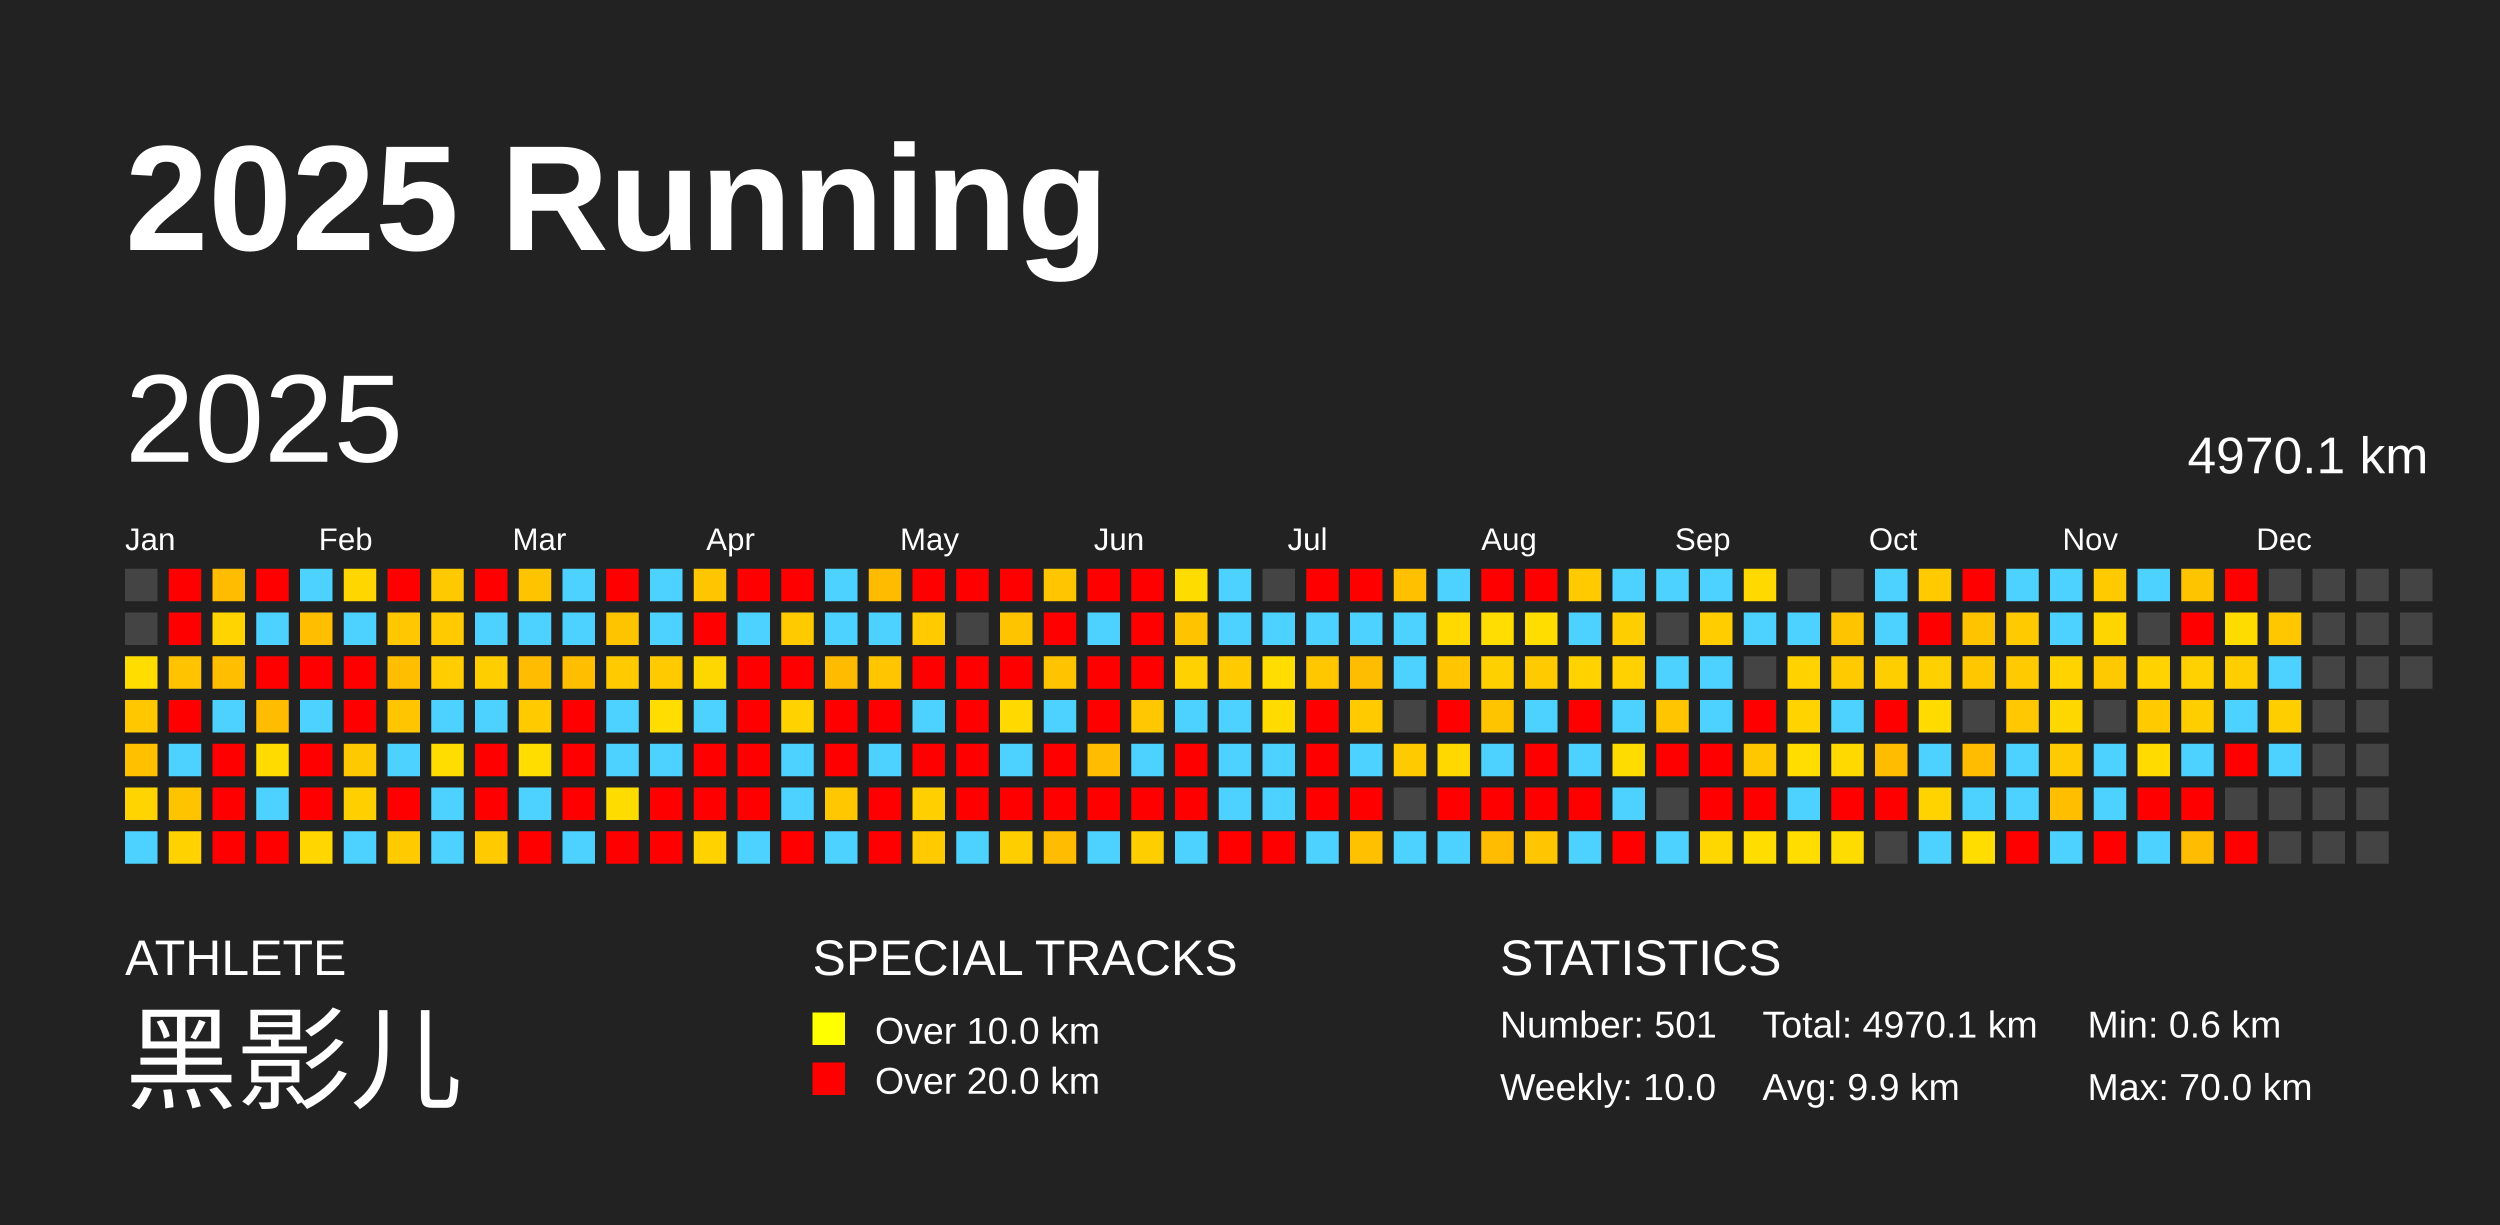
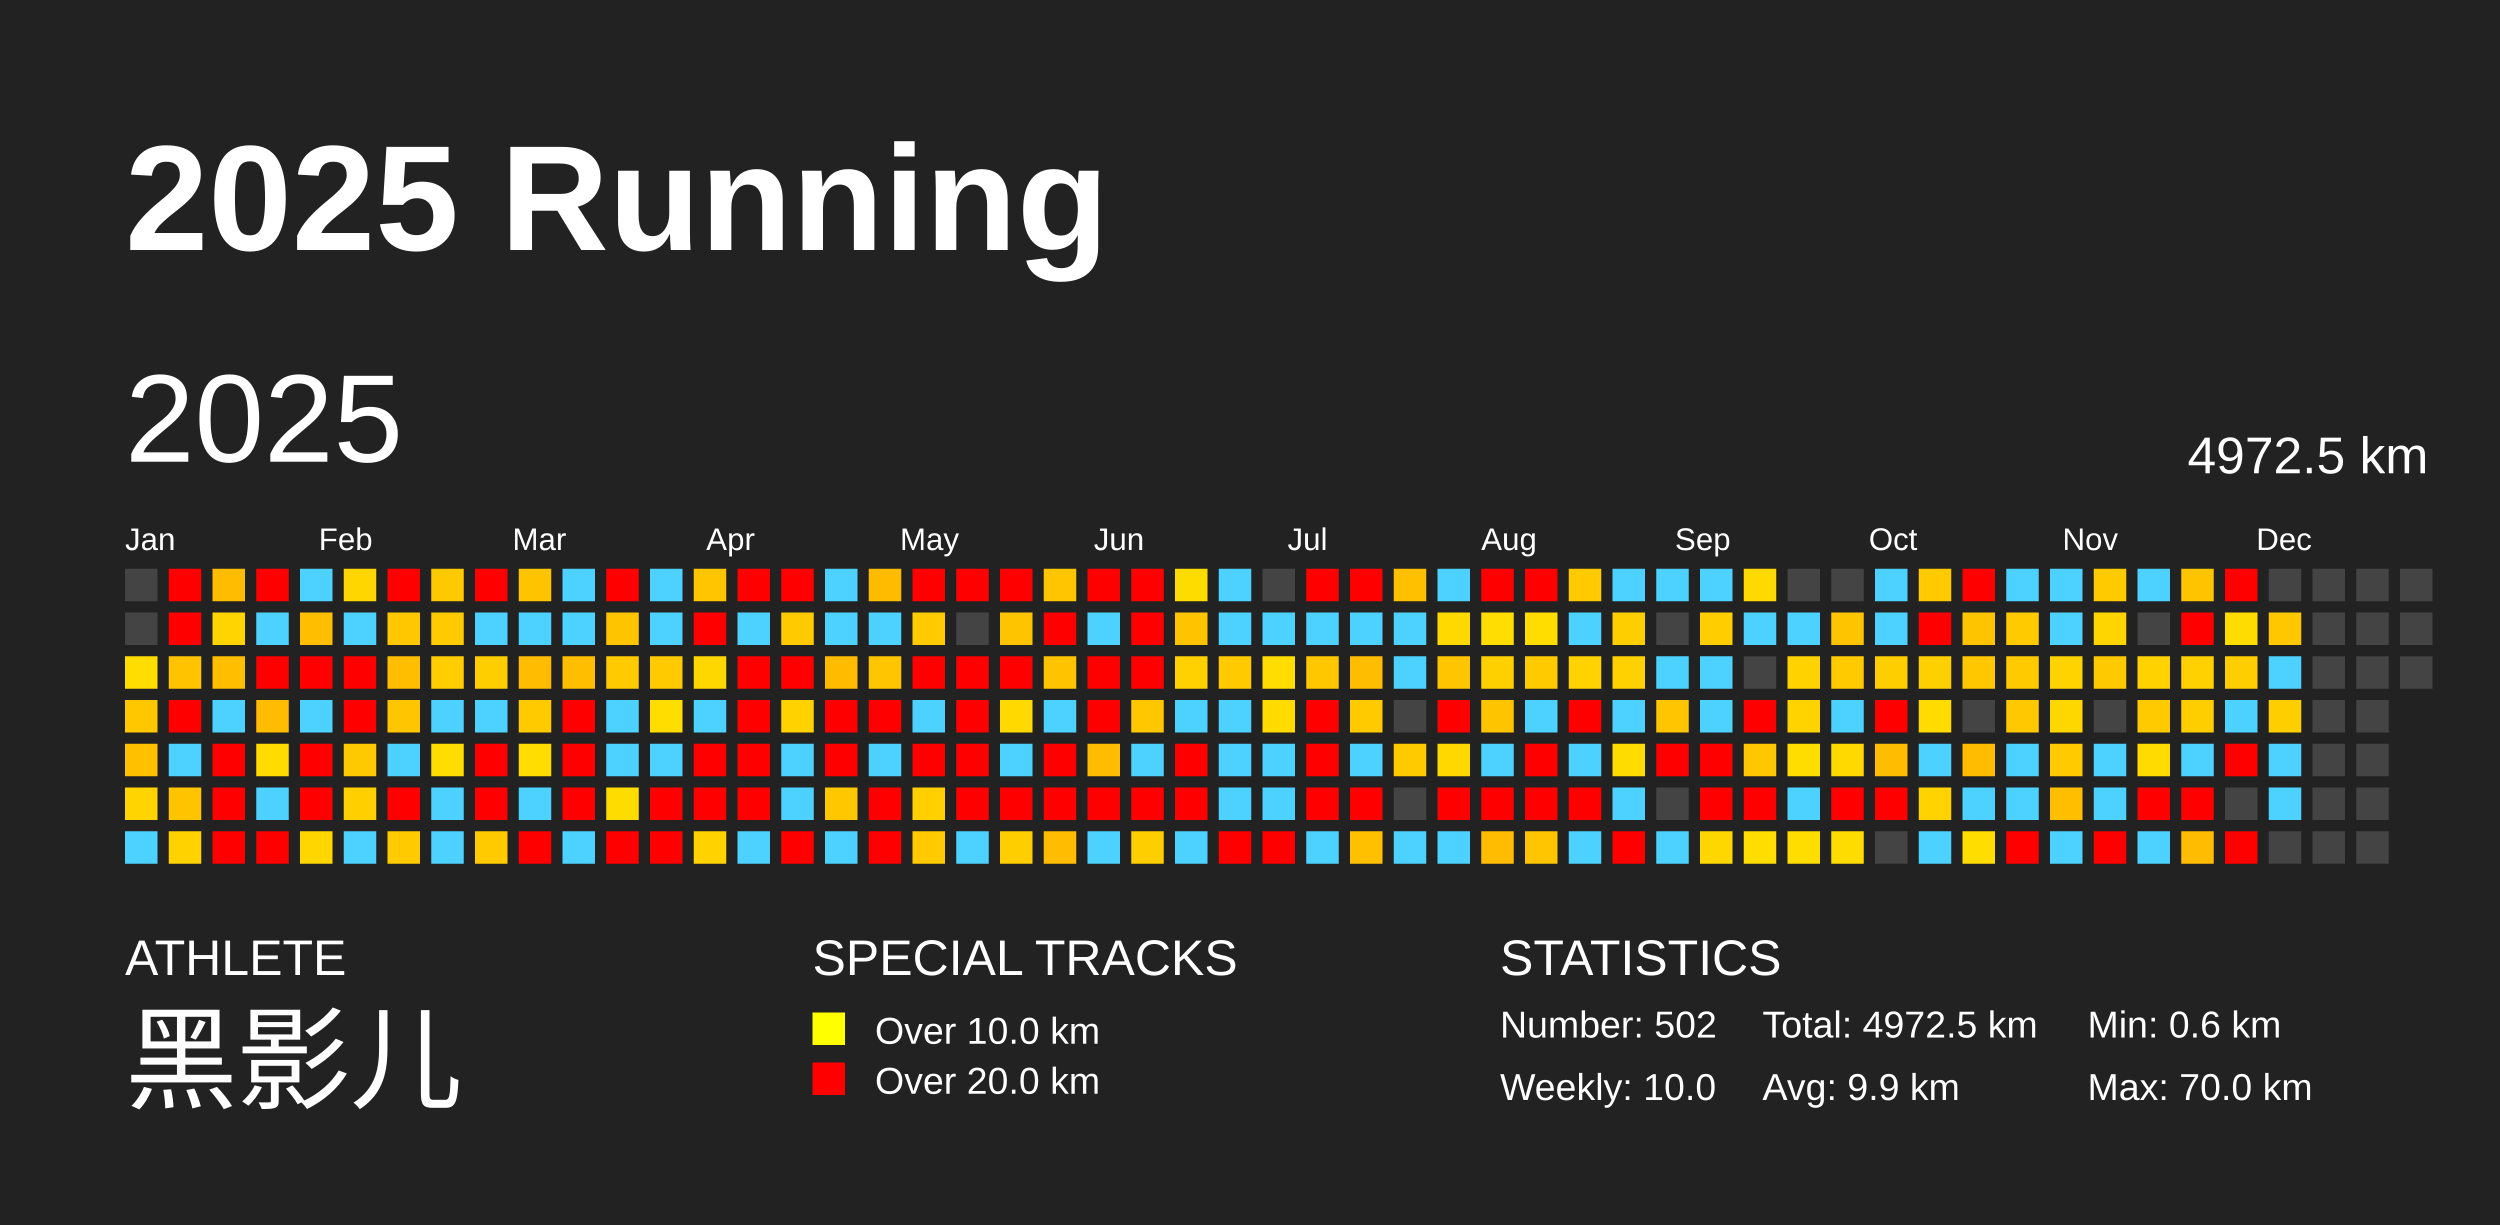
<svg xmlns="http://www.w3.org/2000/svg" baseProfile="full" height="98mm" version="1.1" viewBox="0,0,200,98" width="200mm">
  <defs />
  <rect fill="#222222" height="98" width="200" x="0" y="0" />
  <text fill="#FFFFFF" style="font-size:12px; font-family:Arial; font-weight:bold;" x="10" y="20">2025 Running</text>
  <text fill="#FFFFFF" style="font-size:4px; font-family:Arial" x="10" y="78">ATHLETE</text>
  <text fill="#FFFFFF" style="font-size:9px; font-family:Arial" x="10" y="88">黑影儿</text>
  <text fill="#FFFFFF" style="font-size:4px; font-family:Arial" x="65" y="78">SPECIAL TRACKS</text>
  <rect fill="yellow" height="2.6" width="2.6" x="65" y="81" />
  <text fill="#FFFFFF" style="font-size:3px; font-family:Arial" x="70" y="83.5">Over 10.0 km</text>
  <rect fill="red" height="2.6" width="2.6" x="65" y="85" />
  <text fill="#FFFFFF" style="font-size:3px; font-family:Arial" x="70" y="87.5">Over 20.0 km</text>
  <text fill="#FFFFFF" style="font-size:4px; font-family:Arial" x="120" y="78">STATISTICS</text>
-   <text fill="#FFFFFF" style="font-size:3px; font-family:Arial" x="120" y="83">Number: 501</text>
+   <text fill="#FFFFFF" style="font-size:3px; font-family:Arial" x="120" y="83">Number: 502</text>
  <text fill="#FFFFFF" style="font-size:3px; font-family:Arial" x="120" y="88">Weekly: 10.0</text>
-   <text fill="#FFFFFF" style="font-size:3px; font-family:Arial" x="141" y="83">Total: 4970.1 km</text>
+   <text fill="#FFFFFF" style="font-size:3px; font-family:Arial" x="141" y="83">Total: 4972.5 km</text>
  <text fill="#FFFFFF" style="font-size:3px; font-family:Arial" x="141" y="88">Avg: 9.9 km</text>
  <text fill="#FFFFFF" style="font-size:3px; font-family:Arial" x="167" y="83">Min: 0.6 km</text>
  <text fill="#FFFFFF" style="font-size:3px; font-family:Arial" x="167" y="88">Max: 70.0 km</text>
  <text dominant-baseline="hanging" fill="#FFFFFF" style="font-size:10.0px; font-family:Arial;" x="10" y="30">2025</text>
-   <text dominant-baseline="hanging" fill="#FFFFFF" style="font-size:4.125px; font-family:Arial;" x="175" y="35">4970.1 km</text>
+   <text dominant-baseline="hanging" fill="#FFFFFF" style="font-size:4.125px; font-family:Arial;" x="175" y="35">4972.5 km</text>
  <text fill="#FFFFFF" style="font-size:2.5px; font-family:Arial" x="10.0" y="44">Jan</text>
  <text fill="#FFFFFF" style="font-size:2.5px; font-family:Arial" x="25.5" y="44">Feb</text>
  <text fill="#FFFFFF" style="font-size:2.5px; font-family:Arial" x="41.0" y="44">Mar</text>
  <text fill="#FFFFFF" style="font-size:2.5px; font-family:Arial" x="56.5" y="44">Apr</text>
  <text fill="#FFFFFF" style="font-size:2.5px; font-family:Arial" x="72.0" y="44">May</text>
  <text fill="#FFFFFF" style="font-size:2.5px; font-family:Arial" x="87.5" y="44">Jun</text>
  <text fill="#FFFFFF" style="font-size:2.5px; font-family:Arial" x="103.0" y="44">Jul</text>
  <text fill="#FFFFFF" style="font-size:2.5px; font-family:Arial" x="118.5" y="44">Aug</text>
  <text fill="#FFFFFF" style="font-size:2.5px; font-family:Arial" x="134.0" y="44">Sep</text>
  <text fill="#FFFFFF" style="font-size:2.5px; font-family:Arial" x="149.5" y="44">Oct</text>
  <text fill="#FFFFFF" style="font-size:2.5px; font-family:Arial" x="165.0" y="44">Nov</text>
  <text fill="#FFFFFF" style="font-size:2.5px; font-family:Arial" x="180.5" y="44">Dec</text>
  <rect fill="#444444" height="2.6" width="2.6" x="10.0" y="45.5" />
  <rect fill="#444444" height="2.6" width="2.6" x="10.0" y="49.0" />
  <rect fill="#ffdd00" height="2.6" width="2.6" x="10.0" y="52.5" />
  <rect fill="#ffc700" height="2.6" width="2.6" x="10.0" y="56.0" />
  <rect fill="#ffc000" height="2.6" width="2.6" x="10.0" y="59.5" />
  <rect fill="#ffd400" height="2.6" width="2.6" x="10.0" y="63.0" />
  <rect fill="#4dd2ff" height="2.6" width="2.6" x="10.0" y="66.5" />
  <rect fill="red" height="2.6" width="2.6" x="13.5" y="45.5" />
  <rect fill="red" height="2.6" width="2.6" x="13.5" y="49.0" />
  <rect fill="#ffc300" height="2.6" width="2.6" x="13.5" y="52.5" />
  <rect fill="red" height="2.6" width="2.6" x="13.5" y="56.0" />
  <rect fill="#4dd2ff" height="2.6" width="2.6" x="13.5" y="59.5" />
  <rect fill="#ffc400" height="2.6" width="2.6" x="13.5" y="63.0" />
  <rect fill="#ffd200" height="2.6" width="2.6" x="13.5" y="66.5" />
  <rect fill="#ffbc00" height="2.6" width="2.6" x="17.0" y="45.5" />
  <rect fill="#ffd400" height="2.6" width="2.6" x="17.0" y="49.0" />
  <rect fill="#ffbe00" height="2.6" width="2.6" x="17.0" y="52.5" />
  <rect fill="#4dd2ff" height="2.6" width="2.6" x="17.0" y="56.0" />
  <rect fill="red" height="2.6" width="2.6" x="17.0" y="59.5" />
  <rect fill="red" height="2.6" width="2.6" x="17.0" y="63.0" />
  <rect fill="red" height="2.6" width="2.6" x="17.0" y="66.5" />
  <rect fill="red" height="2.6" width="2.6" x="20.5" y="45.5" />
  <rect fill="#4dd2ff" height="2.6" width="2.6" x="20.5" y="49.0" />
  <rect fill="red" height="2.6" width="2.6" x="20.5" y="52.5" />
  <rect fill="#ffbc00" height="2.6" width="2.6" x="20.5" y="56.0" />
  <rect fill="#ffdb00" height="2.6" width="2.6" x="20.5" y="59.5" />
  <rect fill="#4dd2ff" height="2.6" width="2.6" x="20.5" y="63.0" />
  <rect fill="red" height="2.6" width="2.6" x="20.5" y="66.5" />
  <rect fill="#4dd2ff" height="2.6" width="2.6" x="24.0" y="45.5" />
  <rect fill="#ffbe00" height="2.6" width="2.6" x="24.0" y="49.0" />
  <rect fill="red" height="2.6" width="2.6" x="24.0" y="52.5" />
  <rect fill="#4dd2ff" height="2.6" width="2.6" x="24.0" y="56.0" />
  <rect fill="red" height="2.6" width="2.6" x="24.0" y="59.5" />
  <rect fill="red" height="2.6" width="2.6" x="24.0" y="63.0" />
  <rect fill="#ffd600" height="2.6" width="2.6" x="24.0" y="66.5" />
  <rect fill="#ffd600" height="2.6" width="2.6" x="27.5" y="45.5" />
  <rect fill="#4dd2ff" height="2.6" width="2.6" x="27.5" y="49.0" />
  <rect fill="red" height="2.6" width="2.6" x="27.5" y="52.5" />
  <rect fill="red" height="2.6" width="2.6" x="27.5" y="56.0" />
  <rect fill="#ffc900" height="2.6" width="2.6" x="27.5" y="59.5" />
  <rect fill="#ffcf00" height="2.6" width="2.6" x="27.5" y="63.0" />
  <rect fill="#4dd2ff" height="2.6" width="2.6" x="27.5" y="66.5" />
  <rect fill="red" height="2.6" width="2.6" x="31.0" y="45.5" />
  <rect fill="#ffc700" height="2.6" width="2.6" x="31.0" y="49.0" />
  <rect fill="#ffbf00" height="2.6" width="2.6" x="31.0" y="52.5" />
  <rect fill="#ffc600" height="2.6" width="2.6" x="31.0" y="56.0" />
  <rect fill="#4dd2ff" height="2.6" width="2.6" x="31.0" y="59.5" />
  <rect fill="red" height="2.6" width="2.6" x="31.0" y="63.0" />
  <rect fill="#ffcb00" height="2.6" width="2.6" x="31.0" y="66.5" />
  <rect fill="#ffc900" height="2.6" width="2.6" x="34.5" y="45.5" />
  <rect fill="#ffcb00" height="2.6" width="2.6" x="34.5" y="49.0" />
  <rect fill="#ffcd00" height="2.6" width="2.6" x="34.5" y="52.5" />
  <rect fill="#4dd2ff" height="2.6" width="2.6" x="34.5" y="56.0" />
  <rect fill="#ffdd00" height="2.6" width="2.6" x="34.5" y="59.5" />
  <rect fill="#4dd2ff" height="2.6" width="2.6" x="34.5" y="63.0" />
  <rect fill="#4dd2ff" height="2.6" width="2.6" x="34.5" y="66.5" />
  <rect fill="red" height="2.6" width="2.6" x="38.0" y="45.5" />
  <rect fill="#4dd2ff" height="2.6" width="2.6" x="38.0" y="49.0" />
  <rect fill="#ffce00" height="2.6" width="2.6" x="38.0" y="52.5" />
  <rect fill="#4dd2ff" height="2.6" width="2.6" x="38.0" y="56.0" />
  <rect fill="red" height="2.6" width="2.6" x="38.0" y="59.5" />
  <rect fill="red" height="2.6" width="2.6" x="38.0" y="63.0" />
  <rect fill="#ffca00" height="2.6" width="2.6" x="38.0" y="66.5" />
  <rect fill="#ffc400" height="2.6" width="2.6" x="41.5" y="45.5" />
  <rect fill="#4dd2ff" height="2.6" width="2.6" x="41.5" y="49.0" />
  <rect fill="#ffbc00" height="2.6" width="2.6" x="41.5" y="52.5" />
  <rect fill="#ffcb00" height="2.6" width="2.6" x="41.5" y="56.0" />
  <rect fill="#ffdd00" height="2.6" width="2.6" x="41.5" y="59.5" />
  <rect fill="#4dd2ff" height="2.6" width="2.6" x="41.5" y="63.0" />
  <rect fill="red" height="2.6" width="2.6" x="41.5" y="66.5" />
  <rect fill="#4dd2ff" height="2.6" width="2.6" x="45.0" y="45.5" />
  <rect fill="#4dd2ff" height="2.6" width="2.6" x="45.0" y="49.0" />
  <rect fill="#ffbe00" height="2.6" width="2.6" x="45.0" y="52.5" />
  <rect fill="red" height="2.6" width="2.6" x="45.0" y="56.0" />
  <rect fill="red" height="2.6" width="2.6" x="45.0" y="59.5" />
  <rect fill="red" height="2.6" width="2.6" x="45.0" y="63.0" />
  <rect fill="#4dd2ff" height="2.6" width="2.6" x="45.0" y="66.5" />
  <rect fill="red" height="2.6" width="2.6" x="48.5" y="45.5" />
  <rect fill="#ffc400" height="2.6" width="2.6" x="48.5" y="49.0" />
  <rect fill="#ffcb00" height="2.6" width="2.6" x="48.5" y="52.5" />
  <rect fill="#4dd2ff" height="2.6" width="2.6" x="48.5" y="56.0" />
  <rect fill="#4dd2ff" height="2.6" width="2.6" x="48.5" y="59.5" />
  <rect fill="#ffdc00" height="2.6" width="2.6" x="48.5" y="63.0" />
  <rect fill="red" height="2.6" width="2.6" x="48.5" y="66.5" />
  <rect fill="#4dd2ff" height="2.6" width="2.6" x="52.0" y="45.5" />
  <rect fill="#4dd2ff" height="2.6" width="2.6" x="52.0" y="49.0" />
  <rect fill="#ffcb00" height="2.6" width="2.6" x="52.0" y="52.5" />
  <rect fill="#ffdd00" height="2.6" width="2.6" x="52.0" y="56.0" />
  <rect fill="#4dd2ff" height="2.6" width="2.6" x="52.0" y="59.5" />
  <rect fill="red" height="2.6" width="2.6" x="52.0" y="63.0" />
  <rect fill="red" height="2.6" width="2.6" x="52.0" y="66.5" />
  <rect fill="#ffc600" height="2.6" width="2.6" x="55.5" y="45.5" />
  <rect fill="red" height="2.6" width="2.6" x="55.5" y="49.0" />
  <rect fill="#ffd700" height="2.6" width="2.6" x="55.5" y="52.5" />
  <rect fill="#4dd2ff" height="2.6" width="2.6" x="55.5" y="56.0" />
  <rect fill="red" height="2.6" width="2.6" x="55.5" y="59.5" />
  <rect fill="red" height="2.6" width="2.6" x="55.5" y="63.0" />
  <rect fill="#ffd200" height="2.6" width="2.6" x="55.5" y="66.5" />
  <rect fill="red" height="2.6" width="2.6" x="59.0" y="45.5" />
  <rect fill="#4dd2ff" height="2.6" width="2.6" x="59.0" y="49.0" />
  <rect fill="red" height="2.6" width="2.6" x="59.0" y="52.5" />
  <rect fill="red" height="2.6" width="2.6" x="59.0" y="56.0" />
  <rect fill="red" height="2.6" width="2.6" x="59.0" y="59.5" />
  <rect fill="red" height="2.6" width="2.6" x="59.0" y="63.0" />
  <rect fill="#4dd2ff" height="2.6" width="2.6" x="59.0" y="66.5" />
  <rect fill="red" height="2.6" width="2.6" x="62.5" y="45.5" />
  <rect fill="#ffcb00" height="2.6" width="2.6" x="62.5" y="49.0" />
  <rect fill="red" height="2.6" width="2.6" x="62.5" y="52.5" />
  <rect fill="#ffd200" height="2.6" width="2.6" x="62.5" y="56.0" />
  <rect fill="#4dd2ff" height="2.6" width="2.6" x="62.5" y="59.5" />
  <rect fill="#4dd2ff" height="2.6" width="2.6" x="62.5" y="63.0" />
  <rect fill="red" height="2.6" width="2.6" x="62.5" y="66.5" />
  <rect fill="#4dd2ff" height="2.6" width="2.6" x="66.0" y="45.5" />
  <rect fill="#4dd2ff" height="2.6" width="2.6" x="66.0" y="49.0" />
  <rect fill="#ffbb00" height="2.6" width="2.6" x="66.0" y="52.5" />
  <rect fill="red" height="2.6" width="2.6" x="66.0" y="56.0" />
  <rect fill="red" height="2.6" width="2.6" x="66.0" y="59.5" />
  <rect fill="#ffc700" height="2.6" width="2.6" x="66.0" y="63.0" />
  <rect fill="#4dd2ff" height="2.6" width="2.6" x="66.0" y="66.5" />
  <rect fill="#ffbb00" height="2.6" width="2.6" x="69.5" y="45.5" />
  <rect fill="#4dd2ff" height="2.6" width="2.6" x="69.5" y="49.0" />
  <rect fill="#ffc600" height="2.6" width="2.6" x="69.5" y="52.5" />
  <rect fill="red" height="2.6" width="2.6" x="69.5" y="56.0" />
  <rect fill="#4dd2ff" height="2.6" width="2.6" x="69.5" y="59.5" />
  <rect fill="red" height="2.6" width="2.6" x="69.5" y="63.0" />
  <rect fill="red" height="2.6" width="2.6" x="69.5" y="66.5" />
  <rect fill="red" height="2.6" width="2.6" x="73.0" y="45.5" />
  <rect fill="#ffcb00" height="2.6" width="2.6" x="73.0" y="49.0" />
  <rect fill="red" height="2.6" width="2.6" x="73.0" y="52.5" />
  <rect fill="#4dd2ff" height="2.6" width="2.6" x="73.0" y="56.0" />
  <rect fill="red" height="2.6" width="2.6" x="73.0" y="59.5" />
  <rect fill="#ffcf00" height="2.6" width="2.6" x="73.0" y="63.0" />
  <rect fill="#ffcb00" height="2.6" width="2.6" x="73.0" y="66.5" />
  <rect fill="red" height="2.6" width="2.6" x="76.5" y="45.5" />
  <rect fill="#444444" height="2.6" width="2.6" x="76.5" y="49.0" />
  <rect fill="red" height="2.6" width="2.6" x="76.5" y="52.5" />
  <rect fill="red" height="2.6" width="2.6" x="76.5" y="56.0" />
  <rect fill="red" height="2.6" width="2.6" x="76.5" y="59.5" />
  <rect fill="red" height="2.6" width="2.6" x="76.5" y="63.0" />
  <rect fill="#4dd2ff" height="2.6" width="2.6" x="76.5" y="66.5" />
  <rect fill="red" height="2.6" width="2.6" x="80.0" y="45.5" />
  <rect fill="#ffc400" height="2.6" width="2.6" x="80.0" y="49.0" />
  <rect fill="red" height="2.6" width="2.6" x="80.0" y="52.5" />
  <rect fill="#ffd900" height="2.6" width="2.6" x="80.0" y="56.0" />
  <rect fill="#4dd2ff" height="2.6" width="2.6" x="80.0" y="59.5" />
  <rect fill="red" height="2.6" width="2.6" x="80.0" y="63.0" />
  <rect fill="#ffce00" height="2.6" width="2.6" x="80.0" y="66.5" />
  <rect fill="#ffc600" height="2.6" width="2.6" x="83.5" y="45.5" />
  <rect fill="red" height="2.6" width="2.6" x="83.5" y="49.0" />
  <rect fill="#ffc300" height="2.6" width="2.6" x="83.5" y="52.5" />
  <rect fill="#4dd2ff" height="2.6" width="2.6" x="83.5" y="56.0" />
  <rect fill="red" height="2.6" width="2.6" x="83.5" y="59.5" />
  <rect fill="red" height="2.6" width="2.6" x="83.5" y="63.0" />
  <rect fill="#ffbc00" height="2.6" width="2.6" x="83.5" y="66.5" />
  <rect fill="red" height="2.6" width="2.6" x="87.0" y="45.5" />
  <rect fill="#4dd2ff" height="2.6" width="2.6" x="87.0" y="49.0" />
  <rect fill="red" height="2.6" width="2.6" x="87.0" y="52.5" />
  <rect fill="red" height="2.6" width="2.6" x="87.0" y="56.0" />
  <rect fill="#ffbc00" height="2.6" width="2.6" x="87.0" y="59.5" />
  <rect fill="red" height="2.6" width="2.6" x="87.0" y="63.0" />
  <rect fill="#4dd2ff" height="2.6" width="2.6" x="87.0" y="66.5" />
  <rect fill="red" height="2.6" width="2.6" x="90.5" y="45.5" />
  <rect fill="red" height="2.6" width="2.6" x="90.5" y="49.0" />
  <rect fill="red" height="2.6" width="2.6" x="90.5" y="52.5" />
  <rect fill="#ffc700" height="2.6" width="2.6" x="90.5" y="56.0" />
  <rect fill="#4dd2ff" height="2.6" width="2.6" x="90.5" y="59.5" />
  <rect fill="red" height="2.6" width="2.6" x="90.5" y="63.0" />
  <rect fill="#ffce00" height="2.6" width="2.6" x="90.5" y="66.5" />
  <rect fill="#ffdc00" height="2.6" width="2.6" x="94.0" y="45.5" />
  <rect fill="#ffc400" height="2.6" width="2.6" x="94.0" y="49.0" />
  <rect fill="#ffd100" height="2.6" width="2.6" x="94.0" y="52.5" />
  <rect fill="#4dd2ff" height="2.6" width="2.6" x="94.0" y="56.0" />
  <rect fill="red" height="2.6" width="2.6" x="94.0" y="59.5" />
  <rect fill="red" height="2.6" width="2.6" x="94.0" y="63.0" />
  <rect fill="#4dd2ff" height="2.6" width="2.6" x="94.0" y="66.5" />
  <rect fill="#4dd2ff" height="2.6" width="2.6" x="97.5" y="45.5" />
  <rect fill="#4dd2ff" height="2.6" width="2.6" x="97.5" y="49.0" />
  <rect fill="#ffca00" height="2.6" width="2.6" x="97.5" y="52.5" />
  <rect fill="#4dd2ff" height="2.6" width="2.6" x="97.5" y="56.0" />
  <rect fill="#4dd2ff" height="2.6" width="2.6" x="97.5" y="59.5" />
  <rect fill="#4dd2ff" height="2.6" width="2.6" x="97.5" y="63.0" />
  <rect fill="red" height="2.6" width="2.6" x="97.5" y="66.5" />
  <rect fill="#444444" height="2.6" width="2.6" x="101.0" y="45.5" />
  <rect fill="#4dd2ff" height="2.6" width="2.6" x="101.0" y="49.0" />
  <rect fill="#ffdd00" height="2.6" width="2.6" x="101.0" y="52.5" />
  <rect fill="#ffdb00" height="2.6" width="2.6" x="101.0" y="56.0" />
  <rect fill="#4dd2ff" height="2.6" width="2.6" x="101.0" y="59.5" />
  <rect fill="#4dd2ff" height="2.6" width="2.6" x="101.0" y="63.0" />
  <rect fill="red" height="2.6" width="2.6" x="101.0" y="66.5" />
  <rect fill="red" height="2.6" width="2.6" x="104.5" y="45.5" />
  <rect fill="#4dd2ff" height="2.6" width="2.6" x="104.5" y="49.0" />
  <rect fill="#ffc700" height="2.6" width="2.6" x="104.5" y="52.5" />
  <rect fill="red" height="2.6" width="2.6" x="104.5" y="56.0" />
  <rect fill="red" height="2.6" width="2.6" x="104.5" y="59.5" />
  <rect fill="red" height="2.6" width="2.6" x="104.5" y="63.0" />
  <rect fill="#4dd2ff" height="2.6" width="2.6" x="104.5" y="66.5" />
  <rect fill="red" height="2.6" width="2.6" x="108.0" y="45.5" />
  <rect fill="#4dd2ff" height="2.6" width="2.6" x="108.0" y="49.0" />
  <rect fill="#ffbd00" height="2.6" width="2.6" x="108.0" y="52.5" />
  <rect fill="#ffcb00" height="2.6" width="2.6" x="108.0" y="56.0" />
  <rect fill="#4dd2ff" height="2.6" width="2.6" x="108.0" y="59.5" />
  <rect fill="red" height="2.6" width="2.6" x="108.0" y="63.0" />
  <rect fill="#ffc000" height="2.6" width="2.6" x="108.0" y="66.5" />
  <rect fill="#ffc000" height="2.6" width="2.6" x="111.5" y="45.5" />
  <rect fill="#4dd2ff" height="2.6" width="2.6" x="111.5" y="49.0" />
  <rect fill="#4dd2ff" height="2.6" width="2.6" x="111.5" y="52.5" />
  <rect fill="#444444" height="2.6" width="2.6" x="111.5" y="56.0" />
  <rect fill="#ffca00" height="2.6" width="2.6" x="111.5" y="59.5" />
  <rect fill="#444444" height="2.6" width="2.6" x="111.5" y="63.0" />
  <rect fill="#4dd2ff" height="2.6" width="2.6" x="111.5" y="66.5" />
  <rect fill="#4dd2ff" height="2.6" width="2.6" x="115.0" y="45.5" />
  <rect fill="#ffd900" height="2.6" width="2.6" x="115.0" y="49.0" />
  <rect fill="#ffc600" height="2.6" width="2.6" x="115.0" y="52.5" />
  <rect fill="red" height="2.6" width="2.6" x="115.0" y="56.0" />
  <rect fill="#ffd800" height="2.6" width="2.6" x="115.0" y="59.5" />
  <rect fill="red" height="2.6" width="2.6" x="115.0" y="63.0" />
  <rect fill="#4dd2ff" height="2.6" width="2.6" x="115.0" y="66.5" />
  <rect fill="red" height="2.6" width="2.6" x="118.5" y="45.5" />
  <rect fill="#ffdd00" height="2.6" width="2.6" x="118.5" y="49.0" />
  <rect fill="#ffd000" height="2.6" width="2.6" x="118.5" y="52.5" />
  <rect fill="#ffc400" height="2.6" width="2.6" x="118.5" y="56.0" />
  <rect fill="#4dd2ff" height="2.6" width="2.6" x="118.5" y="59.5" />
  <rect fill="red" height="2.6" width="2.6" x="118.5" y="63.0" />
  <rect fill="#ffbc00" height="2.6" width="2.6" x="118.5" y="66.5" />
  <rect fill="red" height="2.6" width="2.6" x="122.0" y="45.5" />
  <rect fill="#ffdd00" height="2.6" width="2.6" x="122.0" y="49.0" />
  <rect fill="#ffca00" height="2.6" width="2.6" x="122.0" y="52.5" />
  <rect fill="#4dd2ff" height="2.6" width="2.6" x="122.0" y="56.0" />
  <rect fill="red" height="2.6" width="2.6" x="122.0" y="59.5" />
  <rect fill="red" height="2.6" width="2.6" x="122.0" y="63.0" />
  <rect fill="#ffc500" height="2.6" width="2.6" x="122.0" y="66.5" />
  <rect fill="#ffca00" height="2.6" width="2.6" x="125.5" y="45.5" />
  <rect fill="#4dd2ff" height="2.6" width="2.6" x="125.5" y="49.0" />
  <rect fill="#ffd200" height="2.6" width="2.6" x="125.5" y="52.5" />
  <rect fill="red" height="2.6" width="2.6" x="125.5" y="56.0" />
  <rect fill="#4dd2ff" height="2.6" width="2.6" x="125.5" y="59.5" />
  <rect fill="red" height="2.6" width="2.6" x="125.5" y="63.0" />
  <rect fill="#4dd2ff" height="2.6" width="2.6" x="125.5" y="66.5" />
  <rect fill="#4dd2ff" height="2.6" width="2.6" x="129.0" y="45.5" />
  <rect fill="#ffce00" height="2.6" width="2.6" x="129.0" y="49.0" />
  <rect fill="#ffd100" height="2.6" width="2.6" x="129.0" y="52.5" />
  <rect fill="#4dd2ff" height="2.6" width="2.6" x="129.0" y="56.0" />
  <rect fill="#ffdc00" height="2.6" width="2.6" x="129.0" y="59.5" />
  <rect fill="#4dd2ff" height="2.6" width="2.6" x="129.0" y="63.0" />
  <rect fill="red" height="2.6" width="2.6" x="129.0" y="66.5" />
  <rect fill="#4dd2ff" height="2.6" width="2.6" x="132.5" y="45.5" />
  <rect fill="#444444" height="2.6" width="2.6" x="132.5" y="49.0" />
  <rect fill="#4dd2ff" height="2.6" width="2.6" x="132.5" y="52.5" />
  <rect fill="#ffc500" height="2.6" width="2.6" x="132.5" y="56.0" />
  <rect fill="red" height="2.6" width="2.6" x="132.5" y="59.5" />
  <rect fill="#444444" height="2.6" width="2.6" x="132.5" y="63.0" />
  <rect fill="#4dd2ff" height="2.6" width="2.6" x="132.5" y="66.5" />
  <rect fill="#4dd2ff" height="2.6" width="2.6" x="136.0" y="45.5" />
  <rect fill="#ffcd00" height="2.6" width="2.6" x="136.0" y="49.0" />
  <rect fill="#4dd2ff" height="2.6" width="2.6" x="136.0" y="52.5" />
  <rect fill="#4dd2ff" height="2.6" width="2.6" x="136.0" y="56.0" />
  <rect fill="red" height="2.6" width="2.6" x="136.0" y="59.5" />
  <rect fill="red" height="2.6" width="2.6" x="136.0" y="63.0" />
  <rect fill="#ffd700" height="2.6" width="2.6" x="136.0" y="66.5" />
  <rect fill="#ffd900" height="2.6" width="2.6" x="139.5" y="45.5" />
  <rect fill="#4dd2ff" height="2.6" width="2.6" x="139.5" y="49.0" />
  <rect fill="#444444" height="2.6" width="2.6" x="139.5" y="52.5" />
  <rect fill="red" height="2.6" width="2.6" x="139.5" y="56.0" />
  <rect fill="#ffc700" height="2.6" width="2.6" x="139.5" y="59.5" />
  <rect fill="red" height="2.6" width="2.6" x="139.5" y="63.0" />
  <rect fill="#ffdd00" height="2.6" width="2.6" x="139.5" y="66.5" />
  <rect fill="#444444" height="2.6" width="2.6" x="143.0" y="45.5" />
  <rect fill="#4dd2ff" height="2.6" width="2.6" x="143.0" y="49.0" />
  <rect fill="#ffd200" height="2.6" width="2.6" x="143.0" y="52.5" />
  <rect fill="#ffd300" height="2.6" width="2.6" x="143.0" y="56.0" />
  <rect fill="#ffdd00" height="2.6" width="2.6" x="143.0" y="59.5" />
  <rect fill="#4dd2ff" height="2.6" width="2.6" x="143.0" y="63.0" />
  <rect fill="#ffdd00" height="2.6" width="2.6" x="143.0" y="66.5" />
  <rect fill="#444444" height="2.6" width="2.6" x="146.5" y="45.5" />
  <rect fill="#ffc400" height="2.6" width="2.6" x="146.5" y="49.0" />
  <rect fill="#ffca00" height="2.6" width="2.6" x="146.5" y="52.5" />
  <rect fill="#4dd2ff" height="2.6" width="2.6" x="146.5" y="56.0" />
  <rect fill="#ffd900" height="2.6" width="2.6" x="146.5" y="59.5" />
  <rect fill="red" height="2.6" width="2.6" x="146.5" y="63.0" />
  <rect fill="#ffdc00" height="2.6" width="2.6" x="146.5" y="66.5" />
  <rect fill="#4dd2ff" height="2.6" width="2.6" x="150.0" y="45.5" />
  <rect fill="#4dd2ff" height="2.6" width="2.6" x="150.0" y="49.0" />
  <rect fill="#ffce00" height="2.6" width="2.6" x="150.0" y="52.5" />
  <rect fill="red" height="2.6" width="2.6" x="150.0" y="56.0" />
  <rect fill="#ffbc00" height="2.6" width="2.6" x="150.0" y="59.5" />
  <rect fill="red" height="2.6" width="2.6" x="150.0" y="63.0" />
  <rect fill="#444444" height="2.6" width="2.6" x="150.0" y="66.5" />
  <rect fill="#ffcb00" height="2.6" width="2.6" x="153.5" y="45.5" />
  <rect fill="red" height="2.6" width="2.6" x="153.5" y="49.0" />
  <rect fill="#ffd000" height="2.6" width="2.6" x="153.5" y="52.5" />
  <rect fill="#ffdb00" height="2.6" width="2.6" x="153.5" y="56.0" />
  <rect fill="#4dd2ff" height="2.6" width="2.6" x="153.5" y="59.5" />
  <rect fill="#ffd300" height="2.6" width="2.6" x="153.5" y="63.0" />
  <rect fill="#4dd2ff" height="2.6" width="2.6" x="153.5" y="66.5" />
  <rect fill="red" height="2.6" width="2.6" x="157.0" y="45.5" />
  <rect fill="#ffc400" height="2.6" width="2.6" x="157.0" y="49.0" />
  <rect fill="#ffc700" height="2.6" width="2.6" x="157.0" y="52.5" />
  <rect fill="#444444" height="2.6" width="2.6" x="157.0" y="56.0" />
  <rect fill="#ffbc00" height="2.6" width="2.6" x="157.0" y="59.5" />
  <rect fill="#4dd2ff" height="2.6" width="2.6" x="157.0" y="63.0" />
  <rect fill="#ffdd00" height="2.6" width="2.6" x="157.0" y="66.5" />
  <rect fill="#4dd2ff" height="2.6" width="2.6" x="160.5" y="45.5" />
  <rect fill="#ffcb00" height="2.6" width="2.6" x="160.5" y="49.0" />
  <rect fill="#ffca00" height="2.6" width="2.6" x="160.5" y="52.5" />
  <rect fill="#ffc800" height="2.6" width="2.6" x="160.5" y="56.0" />
  <rect fill="#4dd2ff" height="2.6" width="2.6" x="160.5" y="59.5" />
  <rect fill="#4dd2ff" height="2.6" width="2.6" x="160.5" y="63.0" />
  <rect fill="red" height="2.6" width="2.6" x="160.5" y="66.5" />
  <rect fill="#4dd2ff" height="2.6" width="2.6" x="164.0" y="45.5" />
  <rect fill="#4dd2ff" height="2.6" width="2.6" x="164.0" y="49.0" />
  <rect fill="#ffd300" height="2.6" width="2.6" x="164.0" y="52.5" />
  <rect fill="#ffd700" height="2.6" width="2.6" x="164.0" y="56.0" />
  <rect fill="#ffcb00" height="2.6" width="2.6" x="164.0" y="59.5" />
  <rect fill="#ffbf00" height="2.6" width="2.6" x="164.0" y="63.0" />
  <rect fill="#4dd2ff" height="2.6" width="2.6" x="164.0" y="66.5" />
  <rect fill="#ffcb00" height="2.6" width="2.6" x="167.5" y="45.5" />
  <rect fill="#ffd500" height="2.6" width="2.6" x="167.5" y="49.0" />
  <rect fill="#ffc900" height="2.6" width="2.6" x="167.5" y="52.5" />
  <rect fill="#444444" height="2.6" width="2.6" x="167.5" y="56.0" />
  <rect fill="#4dd2ff" height="2.6" width="2.6" x="167.5" y="59.5" />
  <rect fill="#4dd2ff" height="2.6" width="2.6" x="167.5" y="63.0" />
  <rect fill="red" height="2.6" width="2.6" x="167.5" y="66.5" />
  <rect fill="#4dd2ff" height="2.6" width="2.6" x="171.0" y="45.5" />
  <rect fill="#444444" height="2.6" width="2.6" x="171.0" y="49.0" />
  <rect fill="#ffd200" height="2.6" width="2.6" x="171.0" y="52.5" />
  <rect fill="#ffcb00" height="2.6" width="2.6" x="171.0" y="56.0" />
  <rect fill="#ffdb00" height="2.6" width="2.6" x="171.0" y="59.5" />
  <rect fill="red" height="2.6" width="2.6" x="171.0" y="63.0" />
  <rect fill="#4dd2ff" height="2.6" width="2.6" x="171.0" y="66.5" />
  <rect fill="#ffc400" height="2.6" width="2.6" x="174.5" y="45.5" />
  <rect fill="red" height="2.6" width="2.6" x="174.5" y="49.0" />
  <rect fill="#ffd100" height="2.6" width="2.6" x="174.5" y="52.5" />
  <rect fill="#ffce00" height="2.6" width="2.6" x="174.5" y="56.0" />
  <rect fill="#4dd2ff" height="2.6" width="2.6" x="174.5" y="59.5" />
  <rect fill="red" height="2.6" width="2.6" x="174.5" y="63.0" />
  <rect fill="#ffbc00" height="2.6" width="2.6" x="174.5" y="66.5" />
  <rect fill="red" height="2.6" width="2.6" x="178.0" y="45.5" />
  <rect fill="#ffdc00" height="2.6" width="2.6" x="178.0" y="49.0" />
  <rect fill="#ffce00" height="2.6" width="2.6" x="178.0" y="52.5" />
  <rect fill="#4dd2ff" height="2.6" width="2.6" x="178.0" y="56.0" />
  <rect fill="red" height="2.6" width="2.6" x="178.0" y="59.5" />
  <rect fill="#444444" height="2.6" width="2.6" x="178.0" y="63.0" />
  <rect fill="red" height="2.6" width="2.6" x="178.0" y="66.5" />
  <rect fill="#444444" height="2.6" width="2.6" x="181.5" y="45.5" />
  <rect fill="#ffc700" height="2.6" width="2.6" x="181.5" y="49.0" />
  <rect fill="#4dd2ff" height="2.6" width="2.6" x="181.5" y="52.5" />
  <rect fill="#ffce00" height="2.6" width="2.6" x="181.5" y="56.0" />
  <rect fill="#4dd2ff" height="2.6" width="2.6" x="181.5" y="59.5" />
-   <rect fill="#444444" height="2.6" width="2.6" x="181.5" y="63.0" />
+   <rect fill="#4dd2ff" height="2.6" width="2.6" x="181.5" y="63.0" />
  <rect fill="#444444" height="2.6" width="2.6" x="181.5" y="66.5" />
  <rect fill="#444444" height="2.6" width="2.6" x="185.0" y="45.5" />
  <rect fill="#444444" height="2.6" width="2.6" x="185.0" y="49.0" />
  <rect fill="#444444" height="2.6" width="2.6" x="185.0" y="52.5" />
  <rect fill="#444444" height="2.6" width="2.6" x="185.0" y="56.0" />
  <rect fill="#444444" height="2.6" width="2.6" x="185.0" y="59.5" />
  <rect fill="#444444" height="2.6" width="2.6" x="185.0" y="63.0" />
  <rect fill="#444444" height="2.6" width="2.6" x="185.0" y="66.5" />
  <rect fill="#444444" height="2.6" width="2.6" x="188.5" y="45.5" />
  <rect fill="#444444" height="2.6" width="2.6" x="188.5" y="49.0" />
  <rect fill="#444444" height="2.6" width="2.6" x="188.5" y="52.5" />
  <rect fill="#444444" height="2.6" width="2.6" x="188.5" y="56.0" />
  <rect fill="#444444" height="2.6" width="2.6" x="188.5" y="59.5" />
  <rect fill="#444444" height="2.6" width="2.6" x="188.5" y="63.0" />
  <rect fill="#444444" height="2.6" width="2.6" x="188.5" y="66.5" />
  <rect fill="#444444" height="2.6" width="2.6" x="192.0" y="45.5" />
  <rect fill="#444444" height="2.6" width="2.6" x="192.0" y="49.0" />
  <rect fill="#444444" height="2.6" width="2.6" x="192.0" y="52.5" />
</svg>
